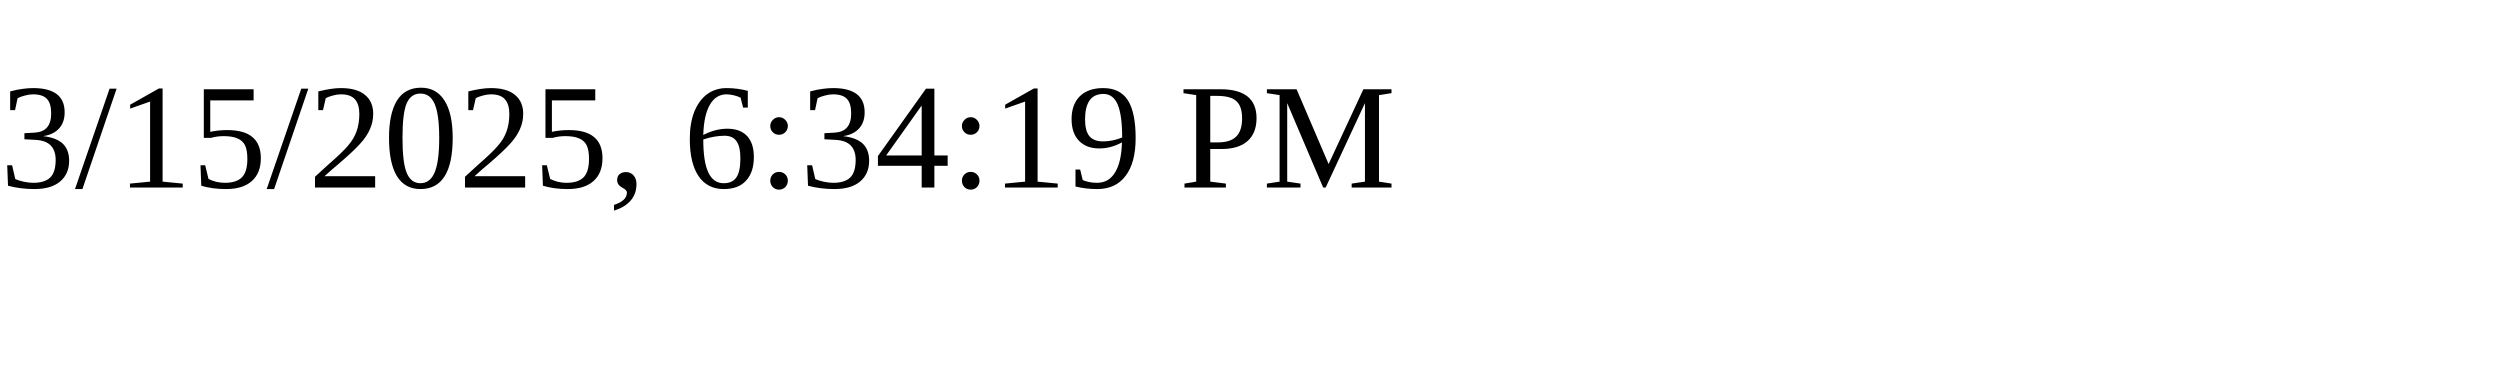
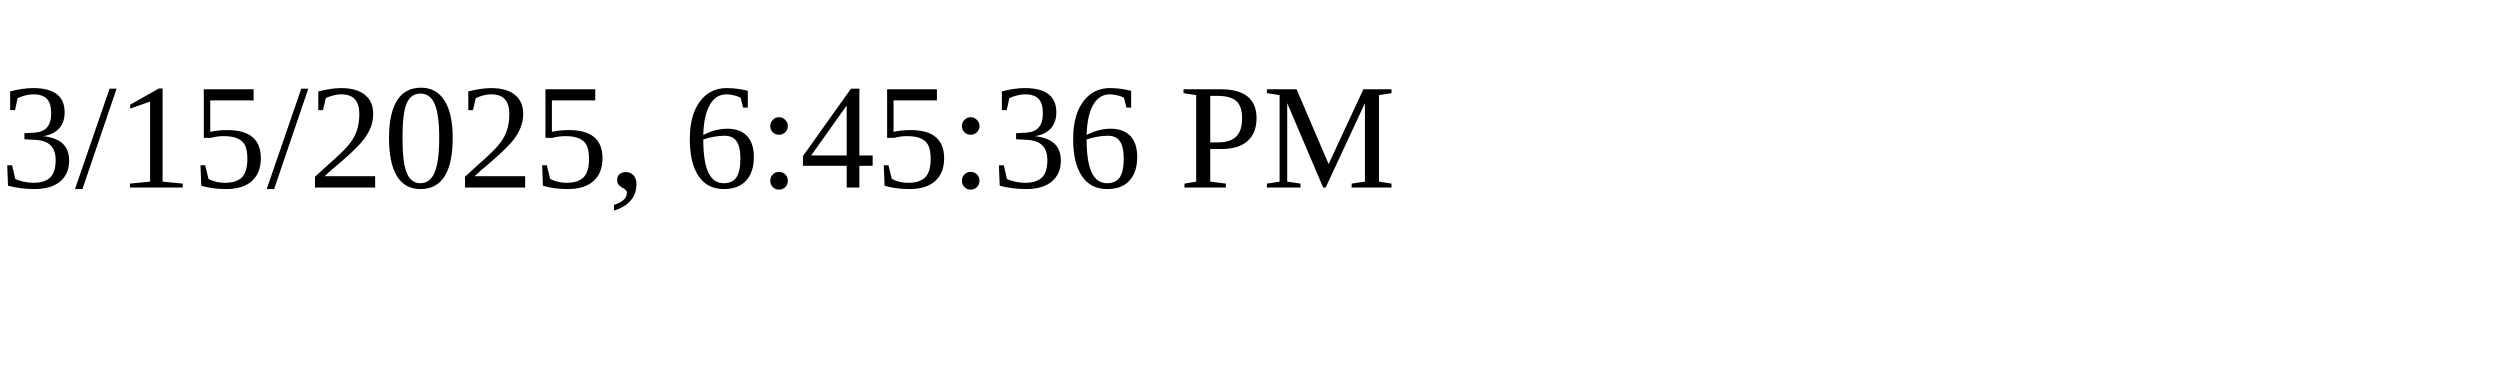
<svg xmlns="http://www.w3.org/2000/svg" height="30" width="200">
-   <text x="0" y="15">3/15/2025, 6:34:19 PM</text>
+   <text x="0" y="15">3/15/2025, 6:45:36 PM</text>
</svg>
